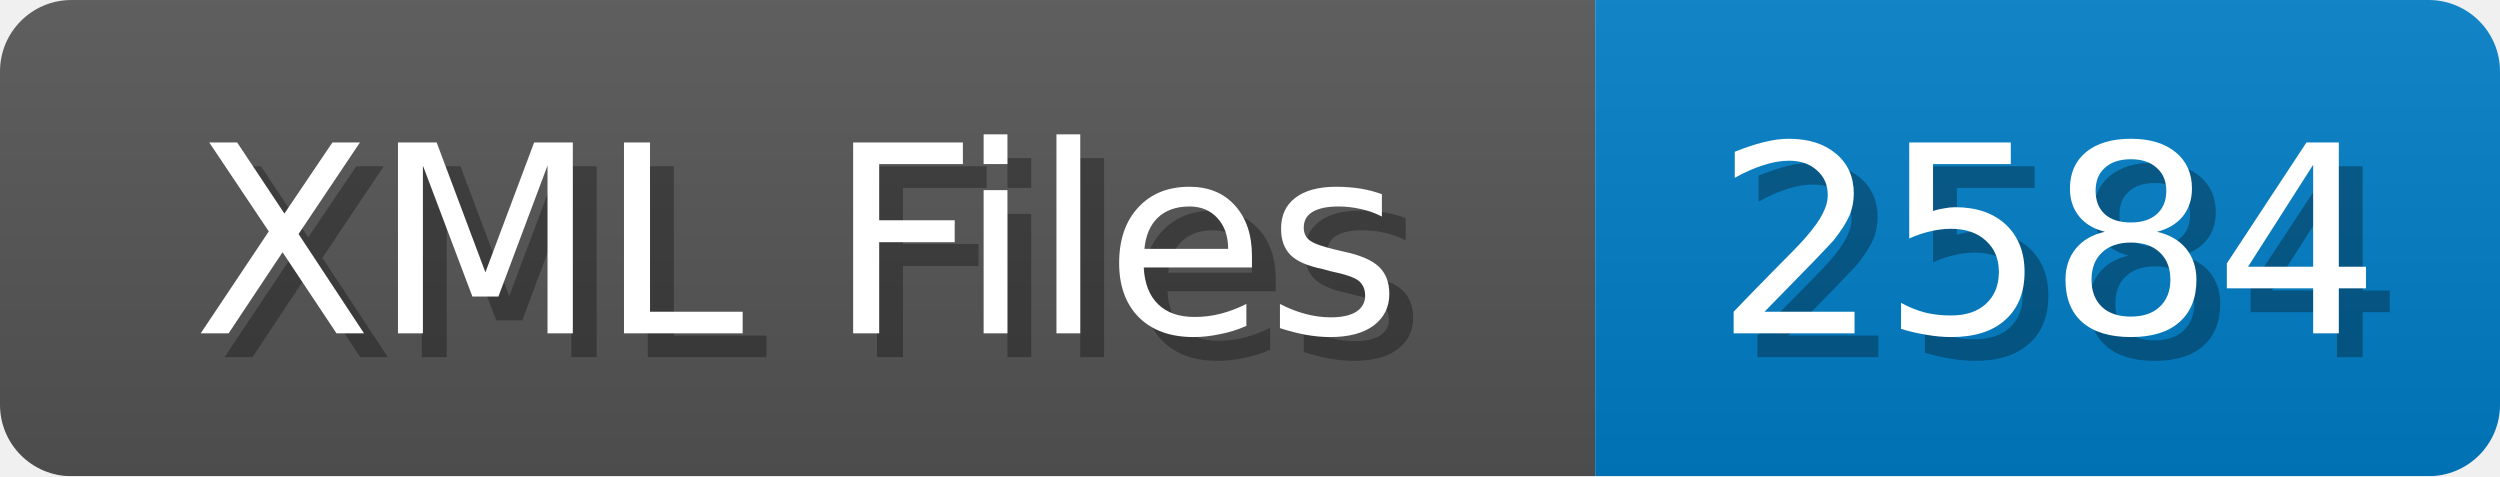
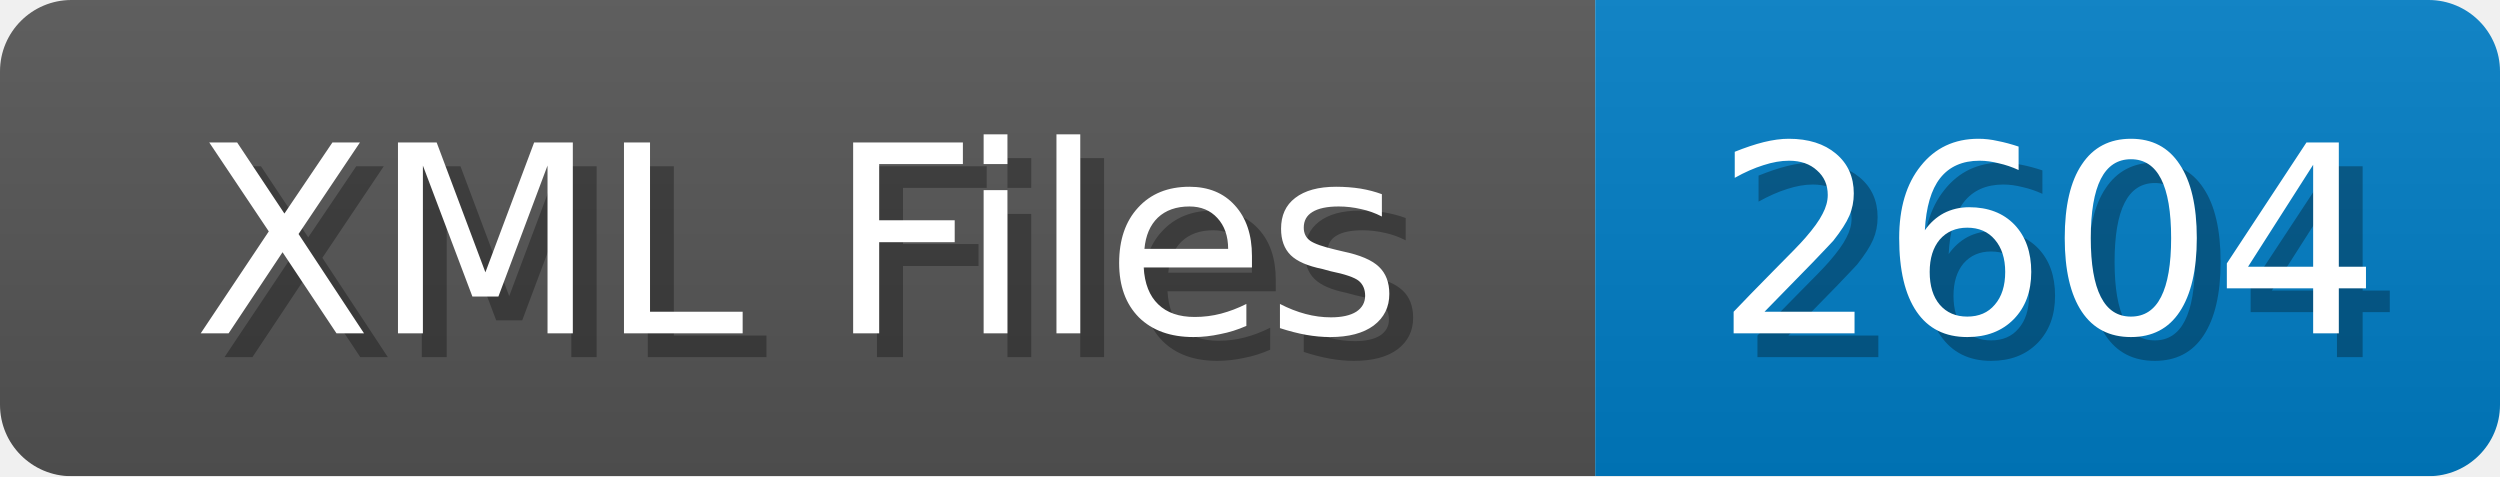
<svg xmlns="http://www.w3.org/2000/svg" width="105" height="20">
  <linearGradient id="b" x2="0" y2="100%">
    <stop offset="0" stop-color="#bbb" stop-opacity=".1" />
    <stop offset="1" stop-opacity=".1" />
  </linearGradient>
  <mask id="anybadge_1">
    <rect width="105" height="20" rx="3" fill="#fff" />
  </mask>
  <g mask="url(#anybadge_1)">
    <path fill="#555" d="M0 0h67v20H0z" />
    <path fill="#007ec6" d="M67 0h38v20H67z" />
    <path fill="url(#b)" d="M0 0h105v20H0z" />
  </g>
  <g fill="#fff" text-anchor="middle" font-family="DejaVu Sans,Verdana,Geneva,sans-serif" font-size="11">
    <text x="34.5" y="15" fill="#010101" fill-opacity=".3">XML Files</text>
    <text x="33.5" y="14">XML Files</text>
  </g>
  <g fill="#fff" text-anchor="middle" font-family="DejaVu Sans,Verdana,Geneva,sans-serif" font-size="11">
-     <text x="87.0" y="15" fill="#010101" fill-opacity=".3">2584</text>
-     <text x="86.0" y="14">2584</text>
+     <text x="87.0" y="15" fill="#010101" fill-opacity=".3">2604</text>
+     <text x="86.0" y="14">2604</text>
  </g>
</svg>
